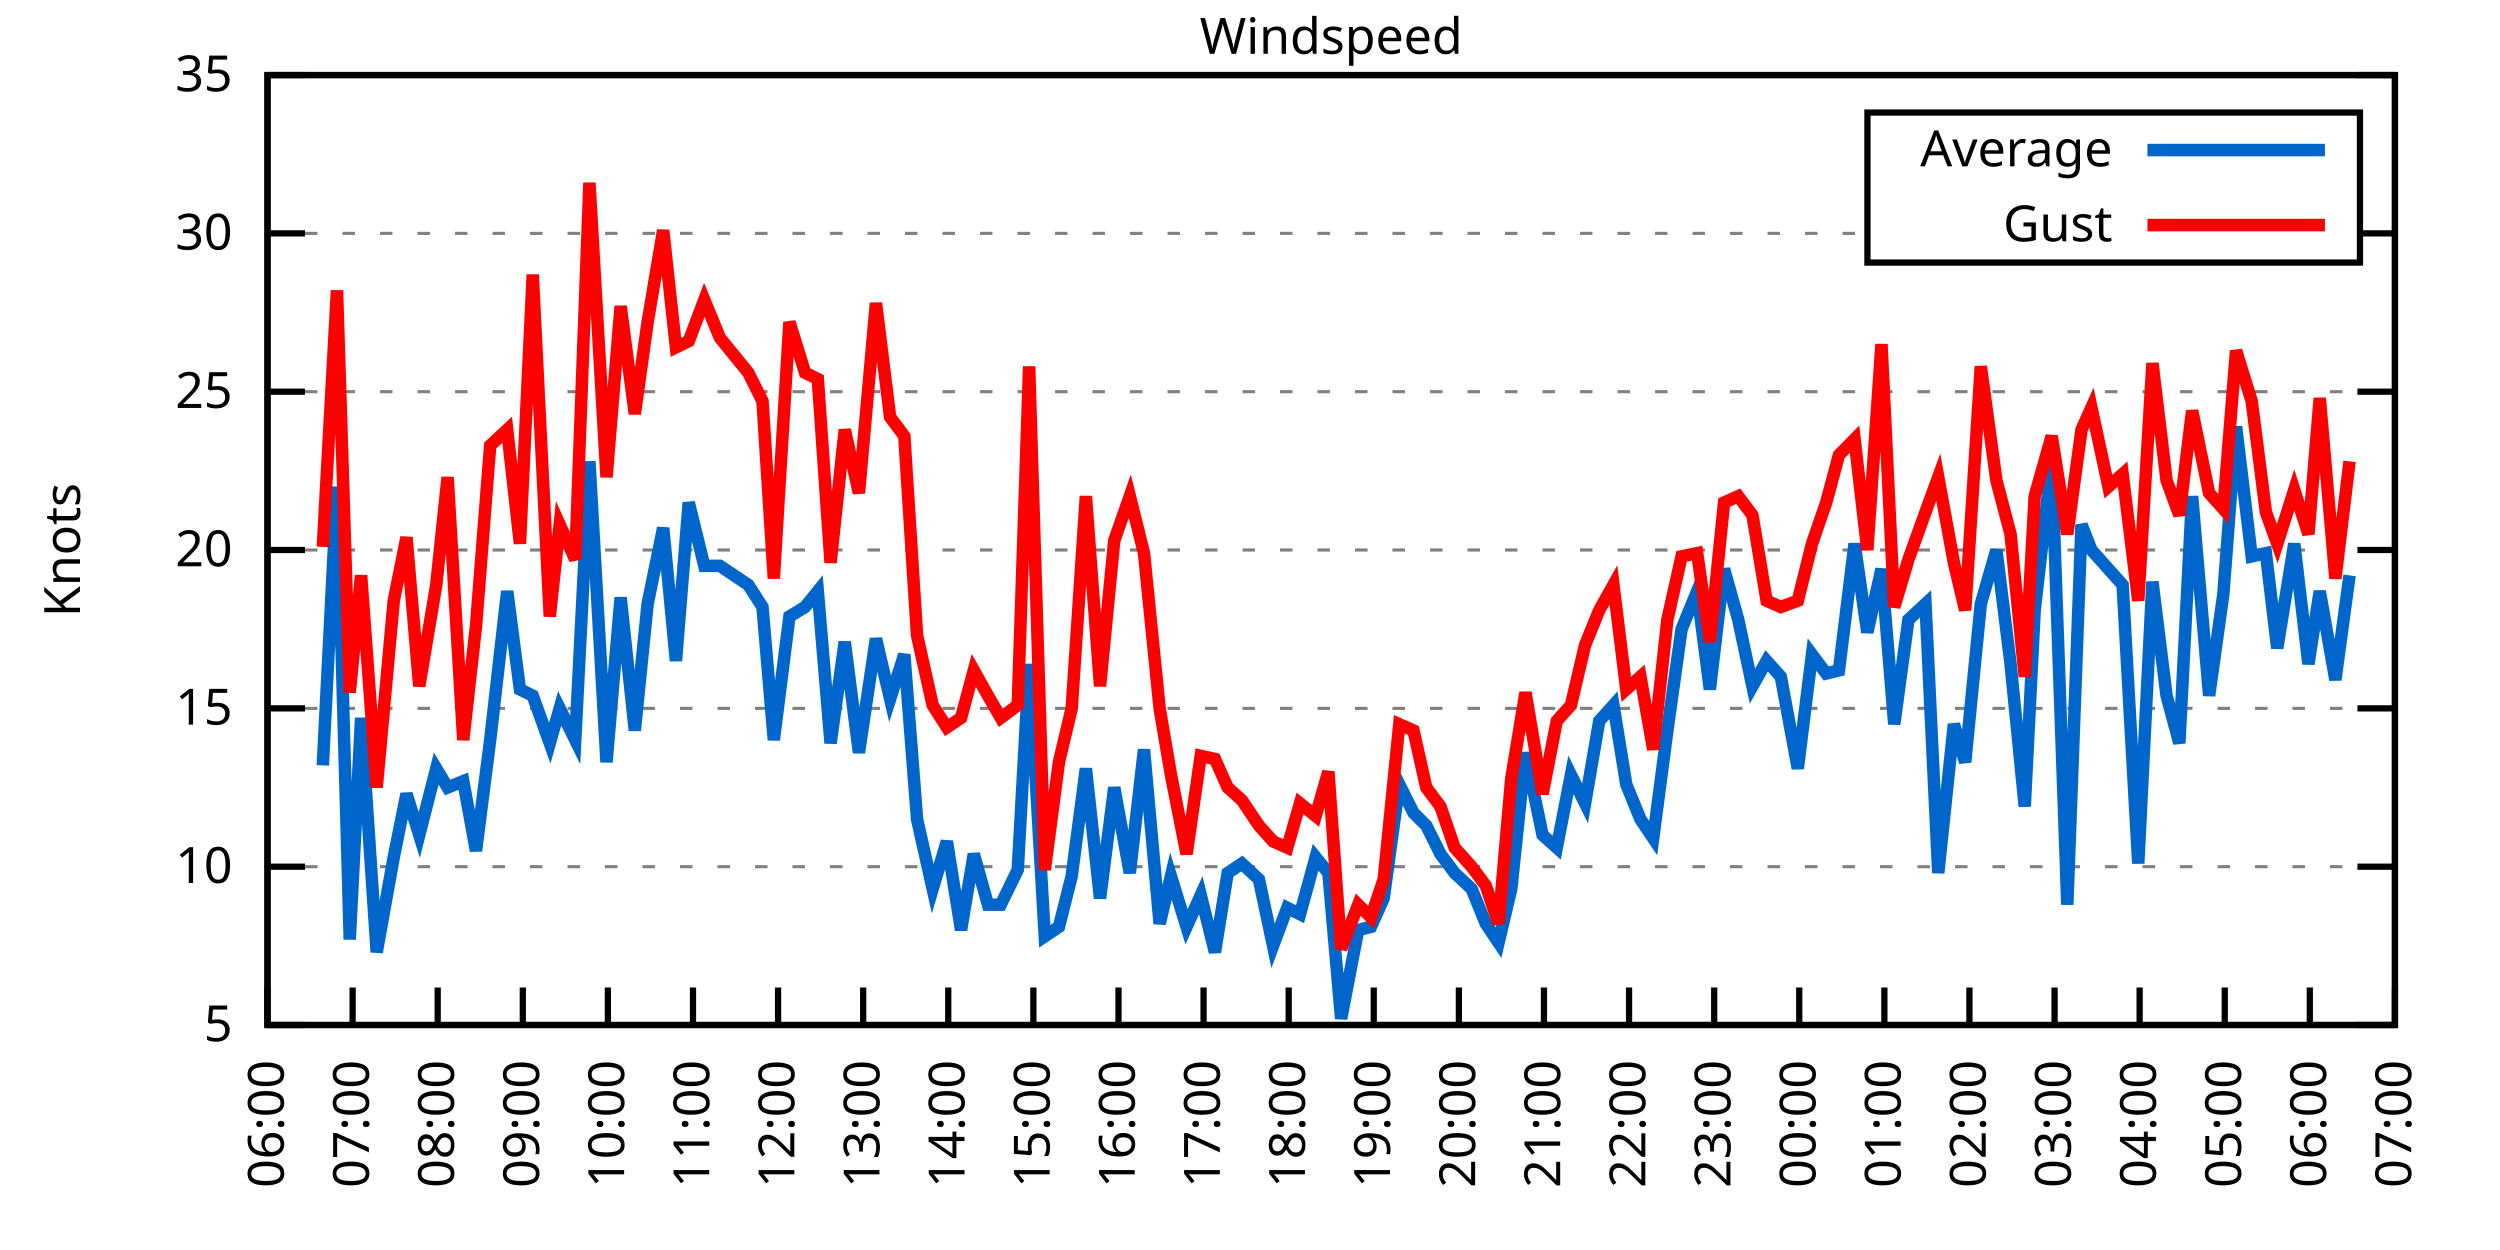
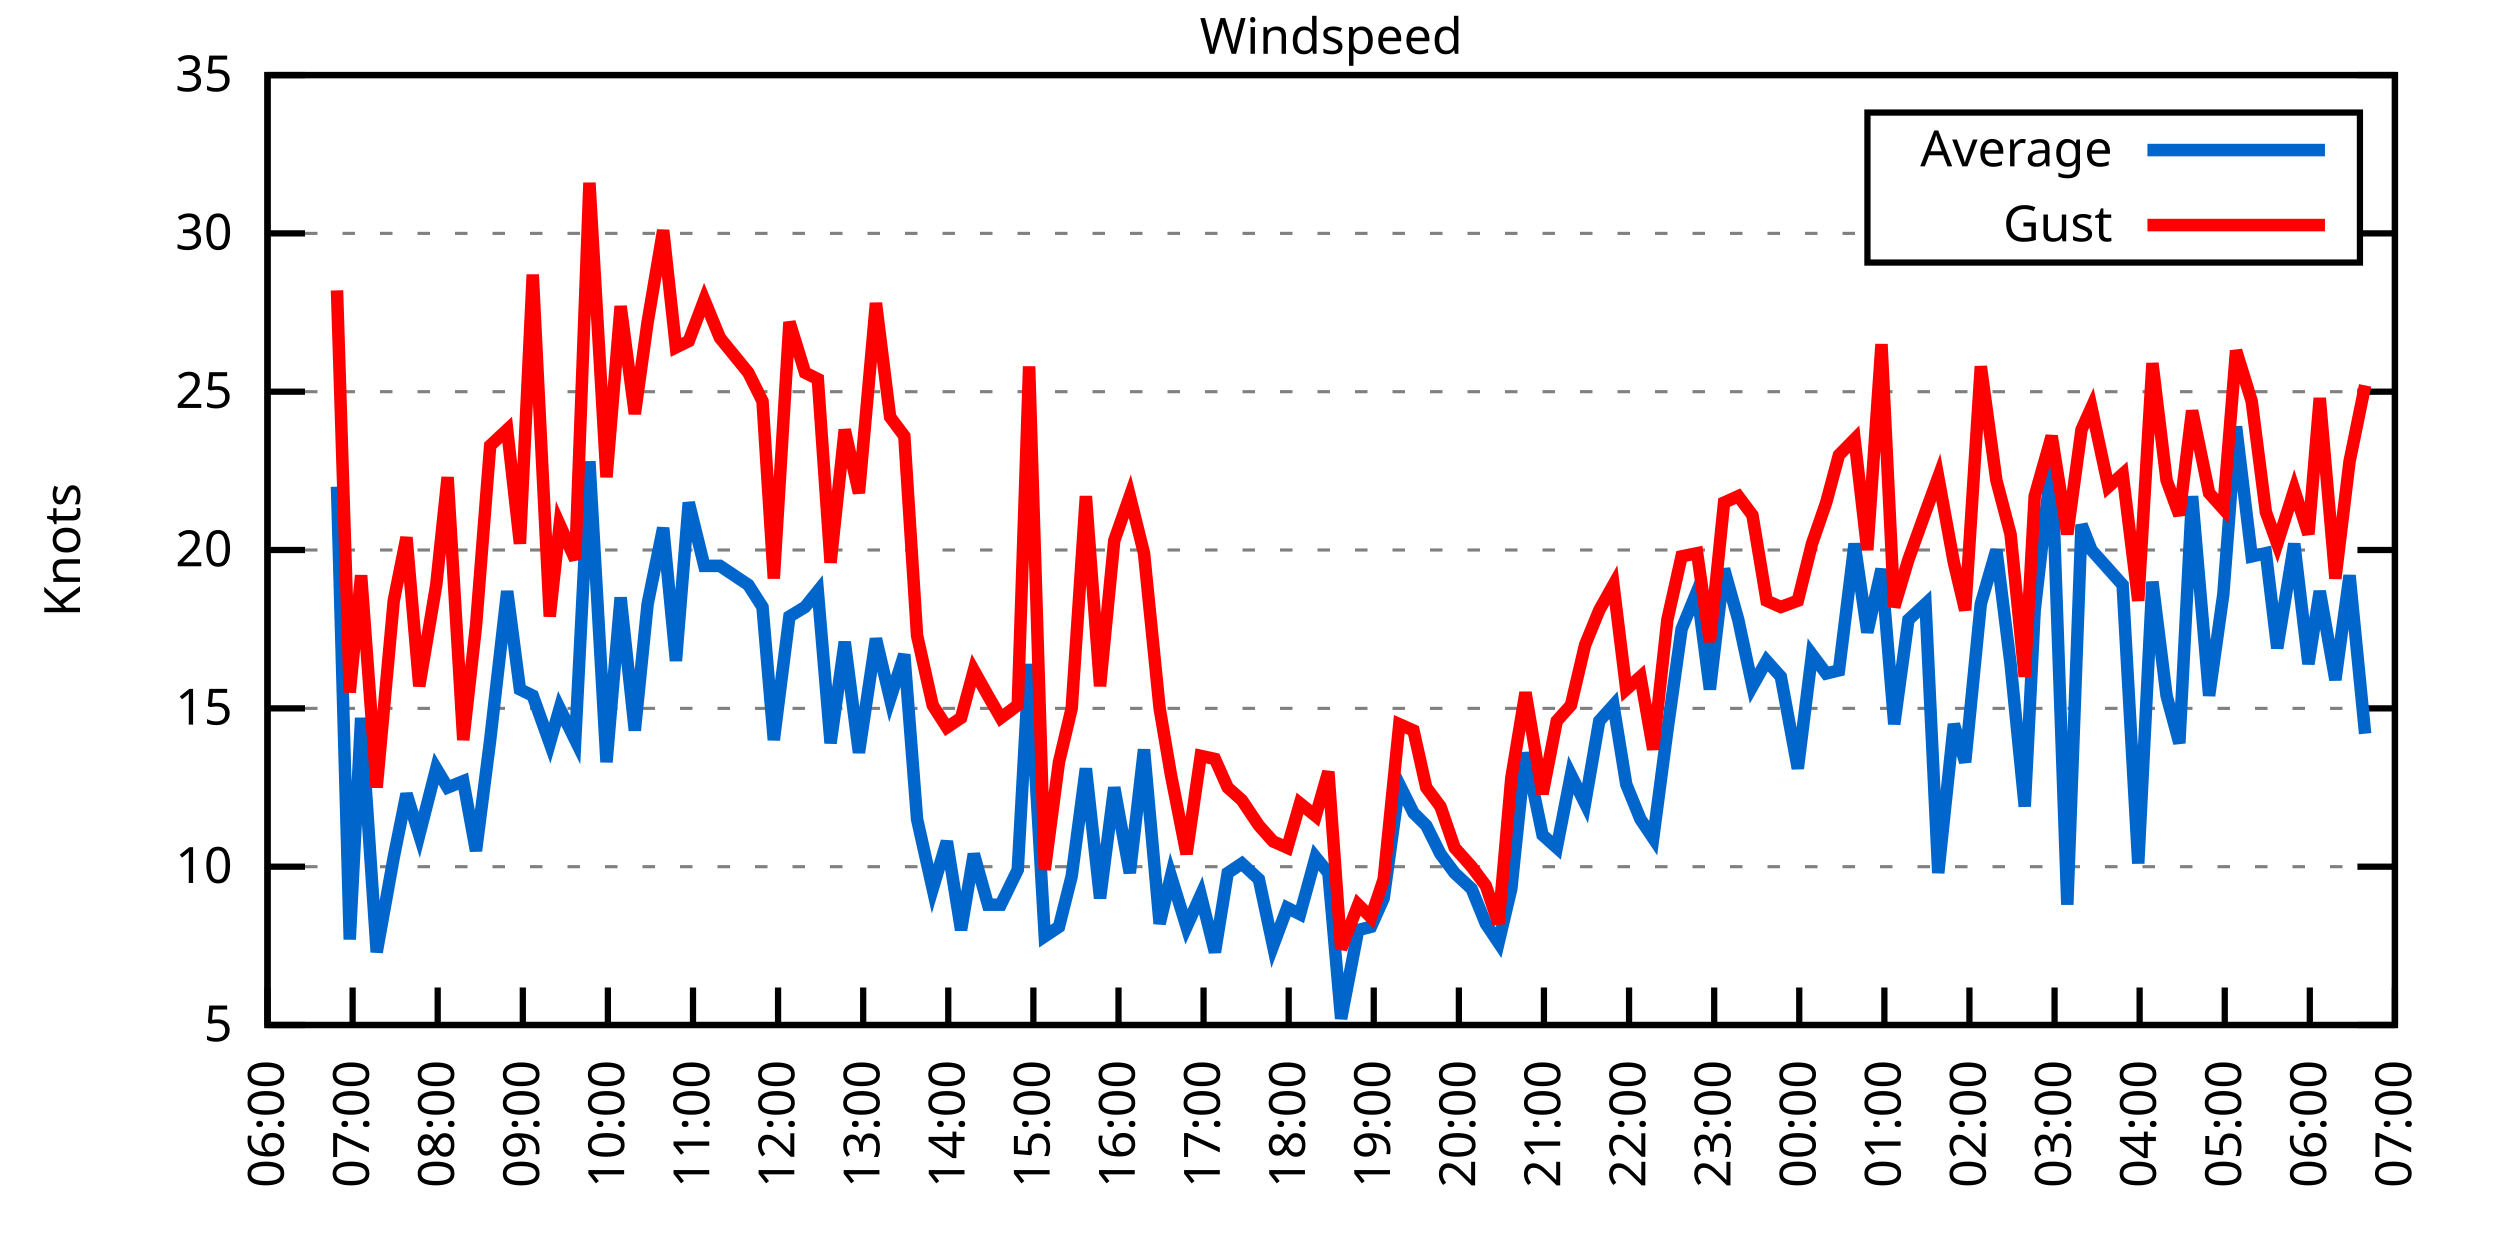
<svg xmlns="http://www.w3.org/2000/svg" xmlns:xlink="http://www.w3.org/1999/xlink" width="400" height="200" viewBox="0 0 400 200">
  <g id="gnuplot_canvas">
    <rect x="0" y="0" width="400" height="200" fill="none" />
    <defs>
      <circle id="gpDot" r="0.5" stroke-width="0.5" stroke="currentColor" />
      <path id="gpPt0" stroke-width="0.333" stroke="currentColor" d="M-1,0 h2 M0,-1 v2" />
      <path id="gpPt1" stroke-width="0.333" stroke="currentColor" d="M-1,-1 L1,1 M1,-1 L-1,1" />
      <path id="gpPt2" stroke-width="0.333" stroke="currentColor" d="M-1,0 L1,0 M0,-1 L0,1 M-1,-1 L1,1 M-1,1 L1,-1" />
      <rect id="gpPt3" stroke-width="0.333" stroke="currentColor" x="-1" y="-1" width="2" height="2" />
      <rect id="gpPt4" stroke-width="0.333" stroke="currentColor" fill="currentColor" x="-1" y="-1" width="2" height="2" />
      <circle id="gpPt5" stroke-width="0.333" stroke="currentColor" cx="0" cy="0" r="1" />
      <use xlink:href="#gpPt5" id="gpPt6" fill="currentColor" stroke="none" />
      <path id="gpPt7" stroke-width="0.333" stroke="currentColor" d="M0,-1.33 L-1.33,0.67 L1.33,0.67 z" />
      <use xlink:href="#gpPt7" id="gpPt8" fill="currentColor" stroke="none" />
      <use xlink:href="#gpPt7" id="gpPt9" stroke="currentColor" transform="rotate(180)" />
      <use xlink:href="#gpPt9" id="gpPt10" fill="currentColor" stroke="none" />
      <use xlink:href="#gpPt3" id="gpPt11" stroke="currentColor" transform="rotate(45)" />
      <use xlink:href="#gpPt11" id="gpPt12" fill="currentColor" stroke="none" />
      <path id="gpPt13" stroke-width="0.333" stroke="currentColor" d="M0,1.330 L1.265,0.411 L0.782,-1.067 L-0.782,-1.076 L-1.265,0.411 z" />
      <use xlink:href="#gpPt13" id="gpPt14" fill="currentColor" stroke="none" />
      <filter id="textbox" filterUnits="objectBoundingBox" x="0" y="0" height="1" width="1">
        <feFlood flood-color="white" flood-opacity="1" result="bgnd" />
        <feComposite in="SourceGraphic" in2="bgnd" operator="atop" />
      </filter>
      <filter id="greybox" filterUnits="objectBoundingBox" x="0" y="0" height="1" width="1">
        <feFlood flood-color="lightgrey" flood-opacity="1" result="grey" />
        <feComposite in="SourceGraphic" in2="grey" operator="atop" />
      </filter>
    </defs>
    <g fill="none" color="white" stroke="currentColor" stroke-width="1.00" stroke-linecap="butt" stroke-linejoin="miter">
</g>
    <g fill="none" color="black" stroke="currentColor" stroke-width="1.00" stroke-linecap="butt" stroke-linejoin="miter">
      <g stroke="none" shape-rendering="crispEdges">
        <polygon fill="rgb(255, 255, 255)" points="42.80,164.00 383.18,164.00 383.18,12.02 42.80,12.02 " />
      </g>
    </g>
    <g fill="none" color="black" stroke="currentColor" stroke-width="1.00" stroke-linecap="butt" stroke-linejoin="miter">
</g>
    <g fill="none" color="black" stroke="black" stroke-width="0.50" stroke-linecap="butt" stroke-linejoin="miter">
</g>
    <g fill="none" color="gray" stroke="currentColor" stroke-width="0.50" stroke-linecap="butt" stroke-linejoin="miter">
      <path stroke="gray" stroke-dasharray="2,4" class="gridline" d="M42.80,164.00 L383.19,164.00  " />
    </g>
    <g fill="none" color="gray" stroke="gray" stroke-width="1.00" stroke-linecap="butt" stroke-linejoin="miter">
</g>
    <g fill="none" color="black" stroke="currentColor" stroke-width="1.00" stroke-linecap="butt" stroke-linejoin="miter">
      <path stroke="black" d="M42.80,164.00 L48.80,164.00 M383.19,164.00 L377.19,164.00  " />
      <g transform="translate(37.20,166.60)" stroke="none" fill="black" font-family="Sans" font-size="8.00" text-anchor="end">
        <text>
          <tspan font-family="Sans"> 5</tspan>
        </text>
      </g>
    </g>
    <g fill="none" color="black" stroke="currentColor" stroke-width="1.00" stroke-linecap="butt" stroke-linejoin="miter">
</g>
    <g fill="none" color="black" stroke="black" stroke-width="0.50" stroke-linecap="butt" stroke-linejoin="miter">
</g>
    <g fill="none" color="gray" stroke="currentColor" stroke-width="0.50" stroke-linecap="butt" stroke-linejoin="miter">
      <path stroke="gray" stroke-dasharray="2,4" class="gridline" d="M42.80,138.67 L383.19,138.67  " />
    </g>
    <g fill="none" color="gray" stroke="gray" stroke-width="1.00" stroke-linecap="butt" stroke-linejoin="miter">
</g>
    <g fill="none" color="black" stroke="currentColor" stroke-width="1.00" stroke-linecap="butt" stroke-linejoin="miter">
      <path stroke="black" d="M42.80,138.67 L48.80,138.67 M383.19,138.67 L377.19,138.67  " />
      <g transform="translate(37.20,141.27)" stroke="none" fill="black" font-family="Sans" font-size="8.00" text-anchor="end">
        <text>
          <tspan font-family="Sans"> 10</tspan>
        </text>
      </g>
    </g>
    <g fill="none" color="black" stroke="currentColor" stroke-width="1.00" stroke-linecap="butt" stroke-linejoin="miter">
</g>
    <g fill="none" color="black" stroke="black" stroke-width="0.50" stroke-linecap="butt" stroke-linejoin="miter">
</g>
    <g fill="none" color="gray" stroke="currentColor" stroke-width="0.50" stroke-linecap="butt" stroke-linejoin="miter">
      <path stroke="gray" stroke-dasharray="2,4" class="gridline" d="M42.80,113.34 L383.19,113.34  " />
    </g>
    <g fill="none" color="gray" stroke="gray" stroke-width="1.00" stroke-linecap="butt" stroke-linejoin="miter">
</g>
    <g fill="none" color="black" stroke="currentColor" stroke-width="1.00" stroke-linecap="butt" stroke-linejoin="miter">
      <path stroke="black" d="M42.80,113.34 L48.80,113.34 M383.19,113.34 L377.19,113.34  " />
      <g transform="translate(37.20,115.94)" stroke="none" fill="black" font-family="Sans" font-size="8.00" text-anchor="end">
        <text>
          <tspan font-family="Sans"> 15</tspan>
        </text>
      </g>
    </g>
    <g fill="none" color="black" stroke="currentColor" stroke-width="1.00" stroke-linecap="butt" stroke-linejoin="miter">
</g>
    <g fill="none" color="black" stroke="black" stroke-width="0.50" stroke-linecap="butt" stroke-linejoin="miter">
</g>
    <g fill="none" color="gray" stroke="currentColor" stroke-width="0.50" stroke-linecap="butt" stroke-linejoin="miter">
      <path stroke="gray" stroke-dasharray="2,4" class="gridline" d="M42.80,88.00 L383.19,88.00  " />
    </g>
    <g fill="none" color="gray" stroke="gray" stroke-width="1.00" stroke-linecap="butt" stroke-linejoin="miter">
</g>
    <g fill="none" color="black" stroke="currentColor" stroke-width="1.00" stroke-linecap="butt" stroke-linejoin="miter">
      <path stroke="black" d="M42.80,88.00 L48.80,88.00 M383.19,88.00 L377.19,88.00  " />
      <g transform="translate(37.20,90.60)" stroke="none" fill="black" font-family="Sans" font-size="8.00" text-anchor="end">
        <text>
          <tspan font-family="Sans"> 20</tspan>
        </text>
      </g>
    </g>
    <g fill="none" color="black" stroke="currentColor" stroke-width="1.00" stroke-linecap="butt" stroke-linejoin="miter">
</g>
    <g fill="none" color="black" stroke="black" stroke-width="0.50" stroke-linecap="butt" stroke-linejoin="miter">
</g>
    <g fill="none" color="gray" stroke="currentColor" stroke-width="0.50" stroke-linecap="butt" stroke-linejoin="miter">
      <path stroke="gray" stroke-dasharray="2,4" class="gridline" d="M42.80,62.67 L383.19,62.67  " />
    </g>
    <g fill="none" color="gray" stroke="gray" stroke-width="1.00" stroke-linecap="butt" stroke-linejoin="miter">
</g>
    <g fill="none" color="black" stroke="currentColor" stroke-width="1.00" stroke-linecap="butt" stroke-linejoin="miter">
      <path stroke="black" d="M42.80,62.67 L48.80,62.67 M383.19,62.67 L377.19,62.67  " />
      <g transform="translate(37.20,65.27)" stroke="none" fill="black" font-family="Sans" font-size="8.00" text-anchor="end">
        <text>
          <tspan font-family="Sans"> 25</tspan>
        </text>
      </g>
    </g>
    <g fill="none" color="black" stroke="currentColor" stroke-width="1.00" stroke-linecap="butt" stroke-linejoin="miter">
</g>
    <g fill="none" color="black" stroke="black" stroke-width="0.50" stroke-linecap="butt" stroke-linejoin="miter">
</g>
    <g fill="none" color="gray" stroke="currentColor" stroke-width="0.50" stroke-linecap="butt" stroke-linejoin="miter">
      <path stroke="gray" stroke-dasharray="2,4" class="gridline" d="M42.80,37.34 L298.79,37.34 M377.59,37.34 L383.19,37.34  " />
    </g>
    <g fill="none" color="gray" stroke="gray" stroke-width="1.00" stroke-linecap="butt" stroke-linejoin="miter">
</g>
    <g fill="none" color="black" stroke="currentColor" stroke-width="1.00" stroke-linecap="butt" stroke-linejoin="miter">
      <path stroke="black" d="M42.80,37.34 L48.80,37.34 M383.19,37.34 L377.19,37.34  " />
      <g transform="translate(37.20,39.94)" stroke="none" fill="black" font-family="Sans" font-size="8.00" text-anchor="end">
        <text>
          <tspan font-family="Sans"> 30</tspan>
        </text>
      </g>
    </g>
    <g fill="none" color="black" stroke="currentColor" stroke-width="1.00" stroke-linecap="butt" stroke-linejoin="miter">
</g>
    <g fill="none" color="black" stroke="black" stroke-width="0.50" stroke-linecap="butt" stroke-linejoin="miter">
</g>
    <g fill="none" color="gray" stroke="currentColor" stroke-width="0.50" stroke-linecap="butt" stroke-linejoin="miter">
      <path stroke="gray" stroke-dasharray="2,4" class="gridline" d="M42.80,12.01 L383.19,12.01  " />
    </g>
    <g fill="none" color="gray" stroke="gray" stroke-width="1.00" stroke-linecap="butt" stroke-linejoin="miter">
</g>
    <g fill="none" color="black" stroke="currentColor" stroke-width="1.00" stroke-linecap="butt" stroke-linejoin="miter">
      <path stroke="black" d="M42.80,12.01 L48.80,12.01 M383.19,12.01 L377.19,12.01  " />
      <g transform="translate(37.20,14.61)" stroke="none" fill="black" font-family="Sans" font-size="8.00" text-anchor="end">
        <text>
          <tspan font-family="Sans"> 35</tspan>
        </text>
      </g>
    </g>
    <g fill="none" color="black" stroke="currentColor" stroke-width="1.00" stroke-linecap="butt" stroke-linejoin="miter">
      <path stroke="black" d="M42.80,164.00 L42.80,158.00  " />
      <g transform="translate(45.40,169.60) rotate(270.00)" stroke="none" fill="black" font-family="Sans" font-size="8.00" text-anchor="end">
        <text>
          <tspan font-family="Sans">06:00</tspan>
        </text>
      </g>
    </g>
    <g fill="none" color="black" stroke="currentColor" stroke-width="1.00" stroke-linecap="butt" stroke-linejoin="miter">
      <path stroke="black" d="M56.42,164.00 L56.42,158.00  " />
      <g transform="translate(59.02,169.60) rotate(270.00)" stroke="none" fill="black" font-family="Sans" font-size="8.00" text-anchor="end">
        <text>
          <tspan font-family="Sans">07:00</tspan>
        </text>
      </g>
    </g>
    <g fill="none" color="black" stroke="currentColor" stroke-width="1.00" stroke-linecap="butt" stroke-linejoin="miter">
      <path stroke="black" d="M70.03,164.00 L70.03,158.00  " />
      <g transform="translate(72.63,169.60) rotate(270.00)" stroke="none" fill="black" font-family="Sans" font-size="8.00" text-anchor="end">
        <text>
          <tspan font-family="Sans">08:00</tspan>
        </text>
      </g>
    </g>
    <g fill="none" color="black" stroke="currentColor" stroke-width="1.00" stroke-linecap="butt" stroke-linejoin="miter">
      <path stroke="black" d="M83.65,164.00 L83.65,158.00  " />
      <g transform="translate(86.25,169.60) rotate(270.00)" stroke="none" fill="black" font-family="Sans" font-size="8.00" text-anchor="end">
        <text>
          <tspan font-family="Sans">09:00</tspan>
        </text>
      </g>
    </g>
    <g fill="none" color="black" stroke="currentColor" stroke-width="1.00" stroke-linecap="butt" stroke-linejoin="miter">
      <path stroke="black" d="M97.26,164.00 L97.26,158.00  " />
      <g transform="translate(99.86,169.60) rotate(270.00)" stroke="none" fill="black" font-family="Sans" font-size="8.00" text-anchor="end">
        <text>
          <tspan font-family="Sans">10:00</tspan>
        </text>
      </g>
    </g>
    <g fill="none" color="black" stroke="currentColor" stroke-width="1.00" stroke-linecap="butt" stroke-linejoin="miter">
      <path stroke="black" d="M110.88,164.00 L110.88,158.00  " />
      <g transform="translate(113.48,169.60) rotate(270.00)" stroke="none" fill="black" font-family="Sans" font-size="8.00" text-anchor="end">
        <text>
          <tspan font-family="Sans">11:00</tspan>
        </text>
      </g>
    </g>
    <g fill="none" color="black" stroke="currentColor" stroke-width="1.00" stroke-linecap="butt" stroke-linejoin="miter">
      <path stroke="black" d="M124.49,164.00 L124.49,158.00  " />
      <g transform="translate(127.09,169.60) rotate(270.00)" stroke="none" fill="black" font-family="Sans" font-size="8.00" text-anchor="end">
        <text>
          <tspan font-family="Sans">12:00</tspan>
        </text>
      </g>
    </g>
    <g fill="none" color="black" stroke="currentColor" stroke-width="1.00" stroke-linecap="butt" stroke-linejoin="miter">
      <path stroke="black" d="M138.11,164.00 L138.11,158.00  " />
      <g transform="translate(140.71,169.60) rotate(270.00)" stroke="none" fill="black" font-family="Sans" font-size="8.00" text-anchor="end">
        <text>
          <tspan font-family="Sans">13:00</tspan>
        </text>
      </g>
    </g>
    <g fill="none" color="black" stroke="currentColor" stroke-width="1.00" stroke-linecap="butt" stroke-linejoin="miter">
      <path stroke="black" d="M151.72,164.00 L151.72,158.00  " />
      <g transform="translate(154.32,169.60) rotate(270.00)" stroke="none" fill="black" font-family="Sans" font-size="8.00" text-anchor="end">
        <text>
          <tspan font-family="Sans">14:00</tspan>
        </text>
      </g>
    </g>
    <g fill="none" color="black" stroke="currentColor" stroke-width="1.00" stroke-linecap="butt" stroke-linejoin="miter">
      <path stroke="black" d="M165.34,164.00 L165.34,158.00  " />
      <g transform="translate(167.94,169.60) rotate(270.00)" stroke="none" fill="black" font-family="Sans" font-size="8.00" text-anchor="end">
        <text>
          <tspan font-family="Sans">15:00</tspan>
        </text>
      </g>
    </g>
    <g fill="none" color="black" stroke="currentColor" stroke-width="1.00" stroke-linecap="butt" stroke-linejoin="miter">
      <path stroke="black" d="M178.96,164.00 L178.96,158.00  " />
      <g transform="translate(181.56,169.60) rotate(270.00)" stroke="none" fill="black" font-family="Sans" font-size="8.00" text-anchor="end">
        <text>
          <tspan font-family="Sans">16:00</tspan>
        </text>
      </g>
    </g>
    <g fill="none" color="black" stroke="currentColor" stroke-width="1.00" stroke-linecap="butt" stroke-linejoin="miter">
      <path stroke="black" d="M192.57,164.00 L192.57,158.00  " />
      <g transform="translate(195.17,169.60) rotate(270.00)" stroke="none" fill="black" font-family="Sans" font-size="8.00" text-anchor="end">
        <text>
          <tspan font-family="Sans">17:00</tspan>
        </text>
      </g>
    </g>
    <g fill="none" color="black" stroke="currentColor" stroke-width="1.00" stroke-linecap="butt" stroke-linejoin="miter">
      <path stroke="black" d="M206.19,164.00 L206.19,158.00  " />
      <g transform="translate(208.79,169.60) rotate(270.00)" stroke="none" fill="black" font-family="Sans" font-size="8.00" text-anchor="end">
        <text>
          <tspan font-family="Sans">18:00</tspan>
        </text>
      </g>
    </g>
    <g fill="none" color="black" stroke="currentColor" stroke-width="1.00" stroke-linecap="butt" stroke-linejoin="miter">
      <path stroke="black" d="M219.80,164.00 L219.80,158.00  " />
      <g transform="translate(222.40,169.60) rotate(270.00)" stroke="none" fill="black" font-family="Sans" font-size="8.00" text-anchor="end">
        <text>
          <tspan font-family="Sans">19:00</tspan>
        </text>
      </g>
    </g>
    <g fill="none" color="black" stroke="currentColor" stroke-width="1.00" stroke-linecap="butt" stroke-linejoin="miter">
      <path stroke="black" d="M233.42,164.00 L233.42,158.00  " />
      <g transform="translate(236.02,169.60) rotate(270.00)" stroke="none" fill="black" font-family="Sans" font-size="8.00" text-anchor="end">
        <text>
          <tspan font-family="Sans">20:00</tspan>
        </text>
      </g>
    </g>
    <g fill="none" color="black" stroke="currentColor" stroke-width="1.00" stroke-linecap="butt" stroke-linejoin="miter">
      <path stroke="black" d="M247.03,164.00 L247.03,158.00  " />
      <g transform="translate(249.63,169.60) rotate(270.00)" stroke="none" fill="black" font-family="Sans" font-size="8.00" text-anchor="end">
        <text>
          <tspan font-family="Sans">21:00</tspan>
        </text>
      </g>
    </g>
    <g fill="none" color="black" stroke="currentColor" stroke-width="1.00" stroke-linecap="butt" stroke-linejoin="miter">
      <path stroke="black" d="M260.65,164.00 L260.65,158.00  " />
      <g transform="translate(263.25,169.60) rotate(270.00)" stroke="none" fill="black" font-family="Sans" font-size="8.00" text-anchor="end">
        <text>
          <tspan font-family="Sans">22:00</tspan>
        </text>
      </g>
    </g>
    <g fill="none" color="black" stroke="currentColor" stroke-width="1.00" stroke-linecap="butt" stroke-linejoin="miter">
      <path stroke="black" d="M274.27,164.00 L274.27,158.00  " />
      <g transform="translate(276.87,169.60) rotate(270.00)" stroke="none" fill="black" font-family="Sans" font-size="8.00" text-anchor="end">
        <text>
          <tspan font-family="Sans">23:00</tspan>
        </text>
      </g>
    </g>
    <g fill="none" color="black" stroke="currentColor" stroke-width="1.00" stroke-linecap="butt" stroke-linejoin="miter">
      <path stroke="black" d="M287.88,164.00 L287.88,158.00  " />
      <g transform="translate(290.48,169.60) rotate(270.00)" stroke="none" fill="black" font-family="Sans" font-size="8.00" text-anchor="end">
        <text>
          <tspan font-family="Sans">00:00</tspan>
        </text>
      </g>
    </g>
    <g fill="none" color="black" stroke="currentColor" stroke-width="1.00" stroke-linecap="butt" stroke-linejoin="miter">
      <path stroke="black" d="M301.50,164.00 L301.50,158.00  " />
      <g transform="translate(304.10,169.60) rotate(270.00)" stroke="none" fill="black" font-family="Sans" font-size="8.00" text-anchor="end">
        <text>
          <tspan font-family="Sans">01:00</tspan>
        </text>
      </g>
    </g>
    <g fill="none" color="black" stroke="currentColor" stroke-width="1.00" stroke-linecap="butt" stroke-linejoin="miter">
      <path stroke="black" d="M315.11,164.00 L315.11,158.00  " />
      <g transform="translate(317.71,169.60) rotate(270.00)" stroke="none" fill="black" font-family="Sans" font-size="8.00" text-anchor="end">
        <text>
          <tspan font-family="Sans">02:00</tspan>
        </text>
      </g>
    </g>
    <g fill="none" color="black" stroke="currentColor" stroke-width="1.00" stroke-linecap="butt" stroke-linejoin="miter">
      <path stroke="black" d="M328.73,164.00 L328.73,158.00  " />
      <g transform="translate(331.33,169.60) rotate(270.00)" stroke="none" fill="black" font-family="Sans" font-size="8.00" text-anchor="end">
        <text>
          <tspan font-family="Sans">03:00</tspan>
        </text>
      </g>
    </g>
    <g fill="none" color="black" stroke="currentColor" stroke-width="1.00" stroke-linecap="butt" stroke-linejoin="miter">
      <path stroke="black" d="M342.34,164.00 L342.34,158.00  " />
      <g transform="translate(344.94,169.60) rotate(270.00)" stroke="none" fill="black" font-family="Sans" font-size="8.00" text-anchor="end">
        <text>
          <tspan font-family="Sans">04:00</tspan>
        </text>
      </g>
    </g>
    <g fill="none" color="black" stroke="currentColor" stroke-width="1.00" stroke-linecap="butt" stroke-linejoin="miter">
      <path stroke="black" d="M355.96,164.00 L355.96,158.00  " />
      <g transform="translate(358.56,169.60) rotate(270.00)" stroke="none" fill="black" font-family="Sans" font-size="8.00" text-anchor="end">
        <text>
          <tspan font-family="Sans">05:00</tspan>
        </text>
      </g>
    </g>
    <g fill="none" color="black" stroke="currentColor" stroke-width="1.00" stroke-linecap="butt" stroke-linejoin="miter">
      <path stroke="black" d="M369.57,164.00 L369.57,158.00  " />
      <g transform="translate(372.17,169.60) rotate(270.00)" stroke="none" fill="black" font-family="Sans" font-size="8.00" text-anchor="end">
        <text>
          <tspan font-family="Sans">06:00</tspan>
        </text>
      </g>
    </g>
    <g fill="none" color="black" stroke="currentColor" stroke-width="1.00" stroke-linecap="butt" stroke-linejoin="miter">
      <path stroke="black" d="M383.19,164.00 L383.19,158.00  " />
      <g transform="translate(385.79,169.60) rotate(270.00)" stroke="none" fill="black" font-family="Sans" font-size="8.00" text-anchor="end">
        <text>
          <tspan font-family="Sans">07:00</tspan>
        </text>
      </g>
    </g>
    <g fill="none" color="black" stroke="currentColor" stroke-width="1.00" stroke-linecap="butt" stroke-linejoin="miter">
</g>
    <g fill="none" color="black" stroke="currentColor" stroke-width="1.00" stroke-linecap="butt" stroke-linejoin="miter">
      <path stroke="black" d="M42.80,12.01 L42.80,164.00 L383.19,164.00 L383.19,12.01 L42.80,12.01 Z  " />
    </g>
    <g fill="none" color="black" stroke="currentColor" stroke-width="1.00" stroke-linecap="butt" stroke-linejoin="miter">
</g>
    <g fill="none" color="black" stroke="currentColor" stroke-width="1.00" stroke-linecap="butt" stroke-linejoin="miter">
      <path stroke="black" d="M298.79,42.01 L298.79,18.01 L377.59,18.01 L377.59,42.01 L298.79,42.01 Z  " />
    </g>
    <g id="Windspeed_plot_1">
      <g fill="none" color="white" stroke="black" stroke-width="2.00" stroke-linecap="butt" stroke-linejoin="miter">
</g>
      <g fill="none" color="black" stroke="currentColor" stroke-width="2.00" stroke-linecap="butt" stroke-linejoin="miter">
        <g transform="translate(337.99,26.61)" stroke="none" fill="black" font-family="Sans" font-size="8.00" text-anchor="end">
          <text>
            <tspan font-family="Sans">Average</tspan>
          </text>
        </g>
      </g>
      <g fill="none" color="black" stroke="currentColor" stroke-width="2.00" stroke-linecap="butt" stroke-linejoin="miter">
-         <path stroke="rgb(  0, 102, 204)" d="M343.59,24.01 L371.99,24.01 M51.65,122.46 L53.92,77.87 L55.96,150.32 L57.78,114.86 L60.27,152.35 L63.00,137.15   L65.04,127.02 L67.08,133.60 L69.80,122.96 L71.62,126.00 L74.12,124.99 L76.16,136.14 L78.43,118.40 L81.15,94.59   L83.19,110.30 L85.24,111.31 L87.96,118.91 L89.55,113.34 L92.04,118.40 L94.31,73.82 L97.04,121.95 L99.30,95.60   L101.57,116.88 L103.62,96.62 L106.11,84.46 L108.15,105.74 L110.20,80.41 L112.69,90.54 L115.19,90.54 L119.73,93.58   L122.00,97.12 L123.81,118.40 L126.31,98.64 L128.81,97.12 L130.85,94.59 L132.89,118.91 L135.16,102.70 L137.43,120.43   L140.15,102.19 L142.42,111.82 L144.69,104.72 L146.73,131.07 L149.23,142.21 L151.50,134.62 L153.77,148.80 L155.81,136.64   L158.08,144.75 L160.12,144.75 L162.84,139.17 L164.66,106.24 L167.16,149.81 L169.43,148.29 L171.47,140.19 L173.74,122.96   L176.01,143.73 L178.28,126.00 L180.77,139.68 L183.04,119.92 L185.54,147.79 L187.35,140.19 L189.85,148.29 L192.12,143.23   L194.39,152.35 L196.43,139.68 L198.70,138.16 L201.42,140.69 L203.69,151.33 L205.96,145.25 L208.00,146.27 L210.50,137.15   L212.54,139.68 L214.58,162.99 L217.31,148.80 L219.35,148.29 L221.39,143.73 L223.89,125.50 L226.16,130.06 L228.20,132.08   L230.47,136.64 L232.74,139.68 L235.46,142.21 L237.73,147.79 L239.77,150.83 L241.81,142.21 L244.08,120.43 L246.81,133.60   L249.08,135.63 L251.35,123.98 L253.61,128.54 L255.88,115.36 L258.15,112.83 L260.20,125.50 L262.47,131.07 L264.51,134.11   L266.78,116.88 L269.05,100.67 L271.54,94.59 L273.58,110.30 L275.85,91.04 L278.12,99.15 L280.39,109.79 L282.66,105.74   L284.93,108.27 L287.65,122.96 L289.92,104.72 L292.19,107.76 L294.23,107.26 L296.73,86.99 L298.77,101.18 L301.04,91.04   L303.08,115.87 L305.35,99.15 L308.08,96.62 L310.12,139.68 L312.62,115.87 L314.43,121.95 L316.93,96.62 L319.42,88.00   L321.69,106.24 L323.96,129.04 L325.55,97.63 L328.27,73.82 L330.77,144.75 L333.04,83.95 L334.63,88.00 L337.35,91.04   L339.62,93.58 L342.12,138.16 L344.39,93.07 L346.65,111.31 L348.70,118.91 L350.74,79.39 L353.46,111.31 L355.73,95.10   L357.77,68.25 L360.27,89.02 L362.54,88.51 L364.36,103.71 L367.08,86.99 L369.35,106.24 L371.16,94.59 L373.66,108.78   L375.93,92.06  " />
+         <path stroke="rgb(  0, 102, 204)" d="M343.59,24.01 L371.99,24.01 M53.92,77.87 L55.96,150.32 L57.78,114.86 L60.27,152.35 L63.00,137.15 L65.04,127.02   L67.08,133.60 L69.80,122.96 L71.62,126.00 L74.12,124.99 L76.16,136.14 L78.43,118.40 L81.15,94.59 L83.19,110.30   L85.24,111.31 L87.96,118.91 L89.55,113.34 L92.04,118.40 L94.31,73.82 L97.04,121.95 L99.30,95.60 L101.57,116.88   L103.62,96.62 L106.11,84.46 L108.15,105.74 L110.20,80.41 L112.69,90.54 L115.19,90.54 L119.73,93.58 L122.00,97.12   L123.81,118.40 L126.31,98.64 L128.81,97.12 L130.85,94.59 L132.89,118.91 L135.16,102.70 L137.43,120.43 L140.15,102.19   L142.42,111.82 L144.69,104.72 L146.73,131.07 L149.23,142.21 L151.50,134.62 L153.77,148.80 L155.81,136.64 L158.08,144.75   L160.12,144.75 L162.84,139.17 L164.66,106.24 L167.16,149.81 L169.43,148.29 L171.47,140.19 L173.74,122.96 L176.01,143.73   L178.28,126.00 L180.77,139.68 L183.04,119.92 L185.54,147.79 L187.35,140.19 L189.85,148.29 L192.12,143.23 L194.39,152.35   L196.43,139.68 L198.70,138.16 L201.42,140.69 L203.69,151.33 L205.96,145.25 L208.00,146.27 L210.50,137.15 L212.54,139.68   L214.58,162.99 L217.31,148.80 L219.35,148.29 L221.39,143.73 L223.89,125.50 L226.16,130.06 L228.20,132.08 L230.47,136.64   L232.74,139.68 L235.46,142.21 L237.73,147.79 L239.77,150.83 L241.81,142.21 L244.08,120.43 L246.81,133.60 L249.08,135.63   L251.35,123.98 L253.61,128.54 L255.88,115.36 L258.15,112.83 L260.20,125.50 L262.47,131.07 L264.51,134.11 L266.78,116.88   L269.05,100.67 L271.54,94.59 L273.58,110.30 L275.85,91.04 L278.12,99.15 L280.39,109.79 L282.66,105.74 L284.93,108.27   L287.65,122.96 L289.92,104.72 L292.19,107.76 L294.23,107.26 L296.73,86.99 L298.77,101.18 L301.04,91.04 L303.08,115.87   L305.35,99.15 L308.08,96.62 L310.12,139.68 L312.62,115.87 L314.43,121.95 L316.93,96.62 L319.42,88.00 L321.69,106.24   L323.96,129.04 L325.55,97.63 L328.27,73.82 L330.77,144.75 L333.04,83.95 L334.63,88.00 L337.35,91.04 L339.62,93.58   L342.12,138.16 L344.39,93.07 L346.65,111.31 L348.70,118.91 L350.74,79.39 L353.46,111.31 L355.73,95.10 L357.77,68.25   L360.27,89.02 L362.54,88.51 L364.36,103.71 L367.08,86.99 L369.35,106.24 L371.16,94.59 L373.66,108.78 L375.93,92.06   L378.42,117.39  " />
      </g>
    </g>
    <g id="Windspeed_plot_2">
      <g fill="none" color="black" stroke="currentColor" stroke-width="2.00" stroke-linecap="butt" stroke-linejoin="miter">
        <g transform="translate(337.99,38.61)" stroke="none" fill="black" font-family="Sans" font-size="8.00" text-anchor="end">
          <text>
            <tspan font-family="Sans">Gust</tspan>
          </text>
        </g>
      </g>
      <g fill="none" color="black" stroke="currentColor" stroke-width="2.00" stroke-linecap="butt" stroke-linejoin="miter">
-         <path stroke="rgb(255,   0,   0)" d="M343.59,36.01 L371.99,36.01 M51.65,87.50 L53.92,46.46 L55.96,110.80 L57.78,92.06 L60.27,126.00 L63.00,96.11   L65.04,85.98 L67.08,109.79 L69.80,93.58 L71.62,76.35 L74.12,118.40 L76.16,100.16 L78.43,71.29 L81.15,68.75   L83.19,86.99 L85.24,43.93 L87.96,98.64 L89.55,83.95 L92.04,89.52 L94.31,29.24 L97.04,76.35 L99.30,48.99   L101.57,66.22 L103.62,51.53 L106.11,36.84 L108.15,55.58 L110.20,54.57 L112.69,47.98 L115.19,54.06 L119.73,59.63   L122.00,64.19 L123.81,92.56 L126.31,51.53 L128.81,59.63 L130.85,60.65 L132.89,90.03 L135.16,68.75 L137.43,78.89   L140.15,48.49 L142.42,66.73 L144.69,69.77 L146.73,101.68 L149.23,112.83 L151.50,116.38 L153.77,114.86 L155.81,107.26   L158.08,111.31 L160.12,114.86 L162.84,112.83 L164.66,58.62 L167.16,139.17 L169.43,121.95 L171.47,113.34 L173.74,79.39   L176.01,109.79 L178.28,86.49 L180.77,79.39 L183.04,88.51 L185.54,113.34 L187.35,123.98 L189.85,136.64 L192.12,120.94   L194.39,121.44 L196.43,126.00 L198.70,128.03 L201.42,132.08 L203.69,134.62 L205.96,135.63 L208.00,128.54 L210.50,130.56   L212.54,123.47 L214.58,151.84 L217.31,144.75 L219.35,146.77 L221.39,140.69 L223.89,115.87 L226.16,116.88 L228.20,126.00   L230.47,129.04 L232.74,135.63 L235.46,138.67 L237.73,141.71 L239.77,147.79 L241.81,124.48 L244.08,110.80 L246.81,127.02   L249.08,115.36 L251.35,112.83 L253.61,103.20 L255.88,97.63 L258.15,93.58 L260.20,110.30 L262.47,108.27 L264.51,119.92   L266.78,99.15 L269.05,89.02 L271.54,88.51 L273.58,102.70 L275.85,80.41 L278.12,79.39 L280.39,82.43 L282.66,96.11   L284.93,97.12 L287.65,96.11 L289.92,86.99 L292.19,80.41 L294.23,72.81 L296.73,70.27 L298.77,88.00 L301.04,55.07   L303.08,97.12 L305.35,89.52 L308.08,81.93 L310.12,76.35 L312.62,90.03 L314.43,97.63 L316.93,58.62 L319.42,76.86   L321.69,85.47 L323.96,108.27 L325.55,79.39 L328.27,69.77 L330.77,85.47 L333.04,68.75 L334.63,65.21 L337.35,77.87   L339.62,75.85 L342.12,96.11 L344.39,58.11 L346.65,76.86 L348.70,82.43 L350.74,65.71 L353.46,78.89 L355.73,81.42   L357.77,56.09 L360.27,64.19 L362.54,81.93 L364.36,86.99 L367.08,78.38 L369.35,85.47 L371.16,63.69 L373.66,92.56   L375.93,73.82  " />
+         <path stroke="rgb(255,   0,   0)" d="M343.59,36.01 L371.99,36.01 M53.92,46.46 L55.96,110.80 L57.78,92.06 L60.27,126.00 L63.00,96.11 L65.04,85.98   L67.08,109.79 L69.80,93.58 L71.62,76.35 L74.12,118.40 L76.16,100.16 L78.43,71.29 L81.15,68.75 L83.19,86.99   L85.24,43.93 L87.96,98.64 L89.55,83.95 L92.04,89.52 L94.31,29.24 L97.04,76.35 L99.30,48.99 L101.57,66.22   L103.62,51.53 L106.11,36.84 L108.15,55.58 L110.20,54.57 L112.69,47.98 L115.19,54.06 L119.73,59.63 L122.00,64.19   L123.81,92.56 L126.31,51.53 L128.81,59.63 L130.85,60.65 L132.89,90.03 L135.16,68.75 L137.43,78.89 L140.15,48.49   L142.42,66.73 L144.69,69.77 L146.73,101.68 L149.23,112.83 L151.50,116.38 L153.77,114.86 L155.81,107.26 L158.08,111.31   L160.12,114.86 L162.84,112.83 L164.66,58.62 L167.16,139.17 L169.43,121.95 L171.47,113.34 L173.74,79.39 L176.01,109.79   L178.28,86.49 L180.77,79.39 L183.04,88.51 L185.54,113.34 L187.35,123.98 L189.85,136.64 L192.12,120.94 L194.39,121.44   L196.43,126.00 L198.70,128.03 L201.42,132.08 L203.69,134.62 L205.96,135.63 L208.00,128.54 L210.50,130.56 L212.54,123.47   L214.58,151.84 L217.31,144.75 L219.35,146.77 L221.39,140.69 L223.89,115.87 L226.16,116.88 L228.20,126.00 L230.47,129.04   L232.74,135.63 L235.46,138.67 L237.73,141.71 L239.77,147.79 L241.81,124.48 L244.08,110.80 L246.81,127.02 L249.08,115.36   L251.35,112.83 L253.61,103.20 L255.88,97.63 L258.15,93.58 L260.20,110.30 L262.47,108.27 L264.51,119.92 L266.78,99.15   L269.05,89.02 L271.54,88.51 L273.58,102.70 L275.85,80.41 L278.12,79.39 L280.39,82.43 L282.66,96.11 L284.93,97.12   L287.65,96.11 L289.92,86.99 L292.19,80.41 L294.23,72.81 L296.73,70.27 L298.77,88.00 L301.04,55.07 L303.08,97.12   L305.35,89.52 L308.08,81.93 L310.12,76.35 L312.62,90.03 L314.43,97.63 L316.93,58.62 L319.42,76.86 L321.69,85.47   L323.96,108.27 L325.55,79.39 L328.27,69.77 L330.77,85.47 L333.04,68.75 L334.63,65.21 L337.35,77.87 L339.62,75.85   L342.12,96.11 L344.39,58.11 L346.65,76.86 L348.70,82.43 L350.74,65.71 L353.46,78.89 L355.73,81.42 L357.77,56.09   L360.27,64.19 L362.54,81.93 L364.36,86.99 L367.08,78.38 L369.35,85.47 L371.16,63.69 L373.66,92.56 L375.93,73.82   L378.42,61.66  " />
      </g>
    </g>
    <g fill="none" color="black" stroke="currentColor" stroke-width="2.00" stroke-linecap="butt" stroke-linejoin="miter">
</g>
    <g fill="none" color="black" stroke="black" stroke-width="1.00" stroke-linecap="butt" stroke-linejoin="miter">
</g>
    <g fill="none" color="black" stroke="currentColor" stroke-width="1.00" stroke-linecap="butt" stroke-linejoin="miter">
      <path stroke="black" d="M42.80,12.01 L42.80,164.00 L383.19,164.00 L383.19,12.01 L42.80,12.01 Z  " />
      <g transform="translate(12.80,88.01) rotate(270.00)" stroke="none" fill="black" font-family="Sans" font-size="8.00" text-anchor="middle">
        <text>
          <tspan font-family="Sans">Knots</tspan>
        </text>
      </g>
    </g>
    <g fill="none" color="black" stroke="currentColor" stroke-width="1.00" stroke-linecap="butt" stroke-linejoin="miter">
</g>
    <g fill="none" color="black" stroke="currentColor" stroke-width="1.00" stroke-linecap="butt" stroke-linejoin="miter">
      <g transform="translate(212.99,8.61)" stroke="none" fill="black" font-family="Sans" font-size="8.00" text-anchor="middle">
        <text>
          <tspan font-family="Sans">Windspeed</tspan>
        </text>
      </g>
    </g>
    <g fill="none" color="black" stroke="currentColor" stroke-width="1.00" stroke-linecap="butt" stroke-linejoin="miter">
</g>
  </g>
</svg>
